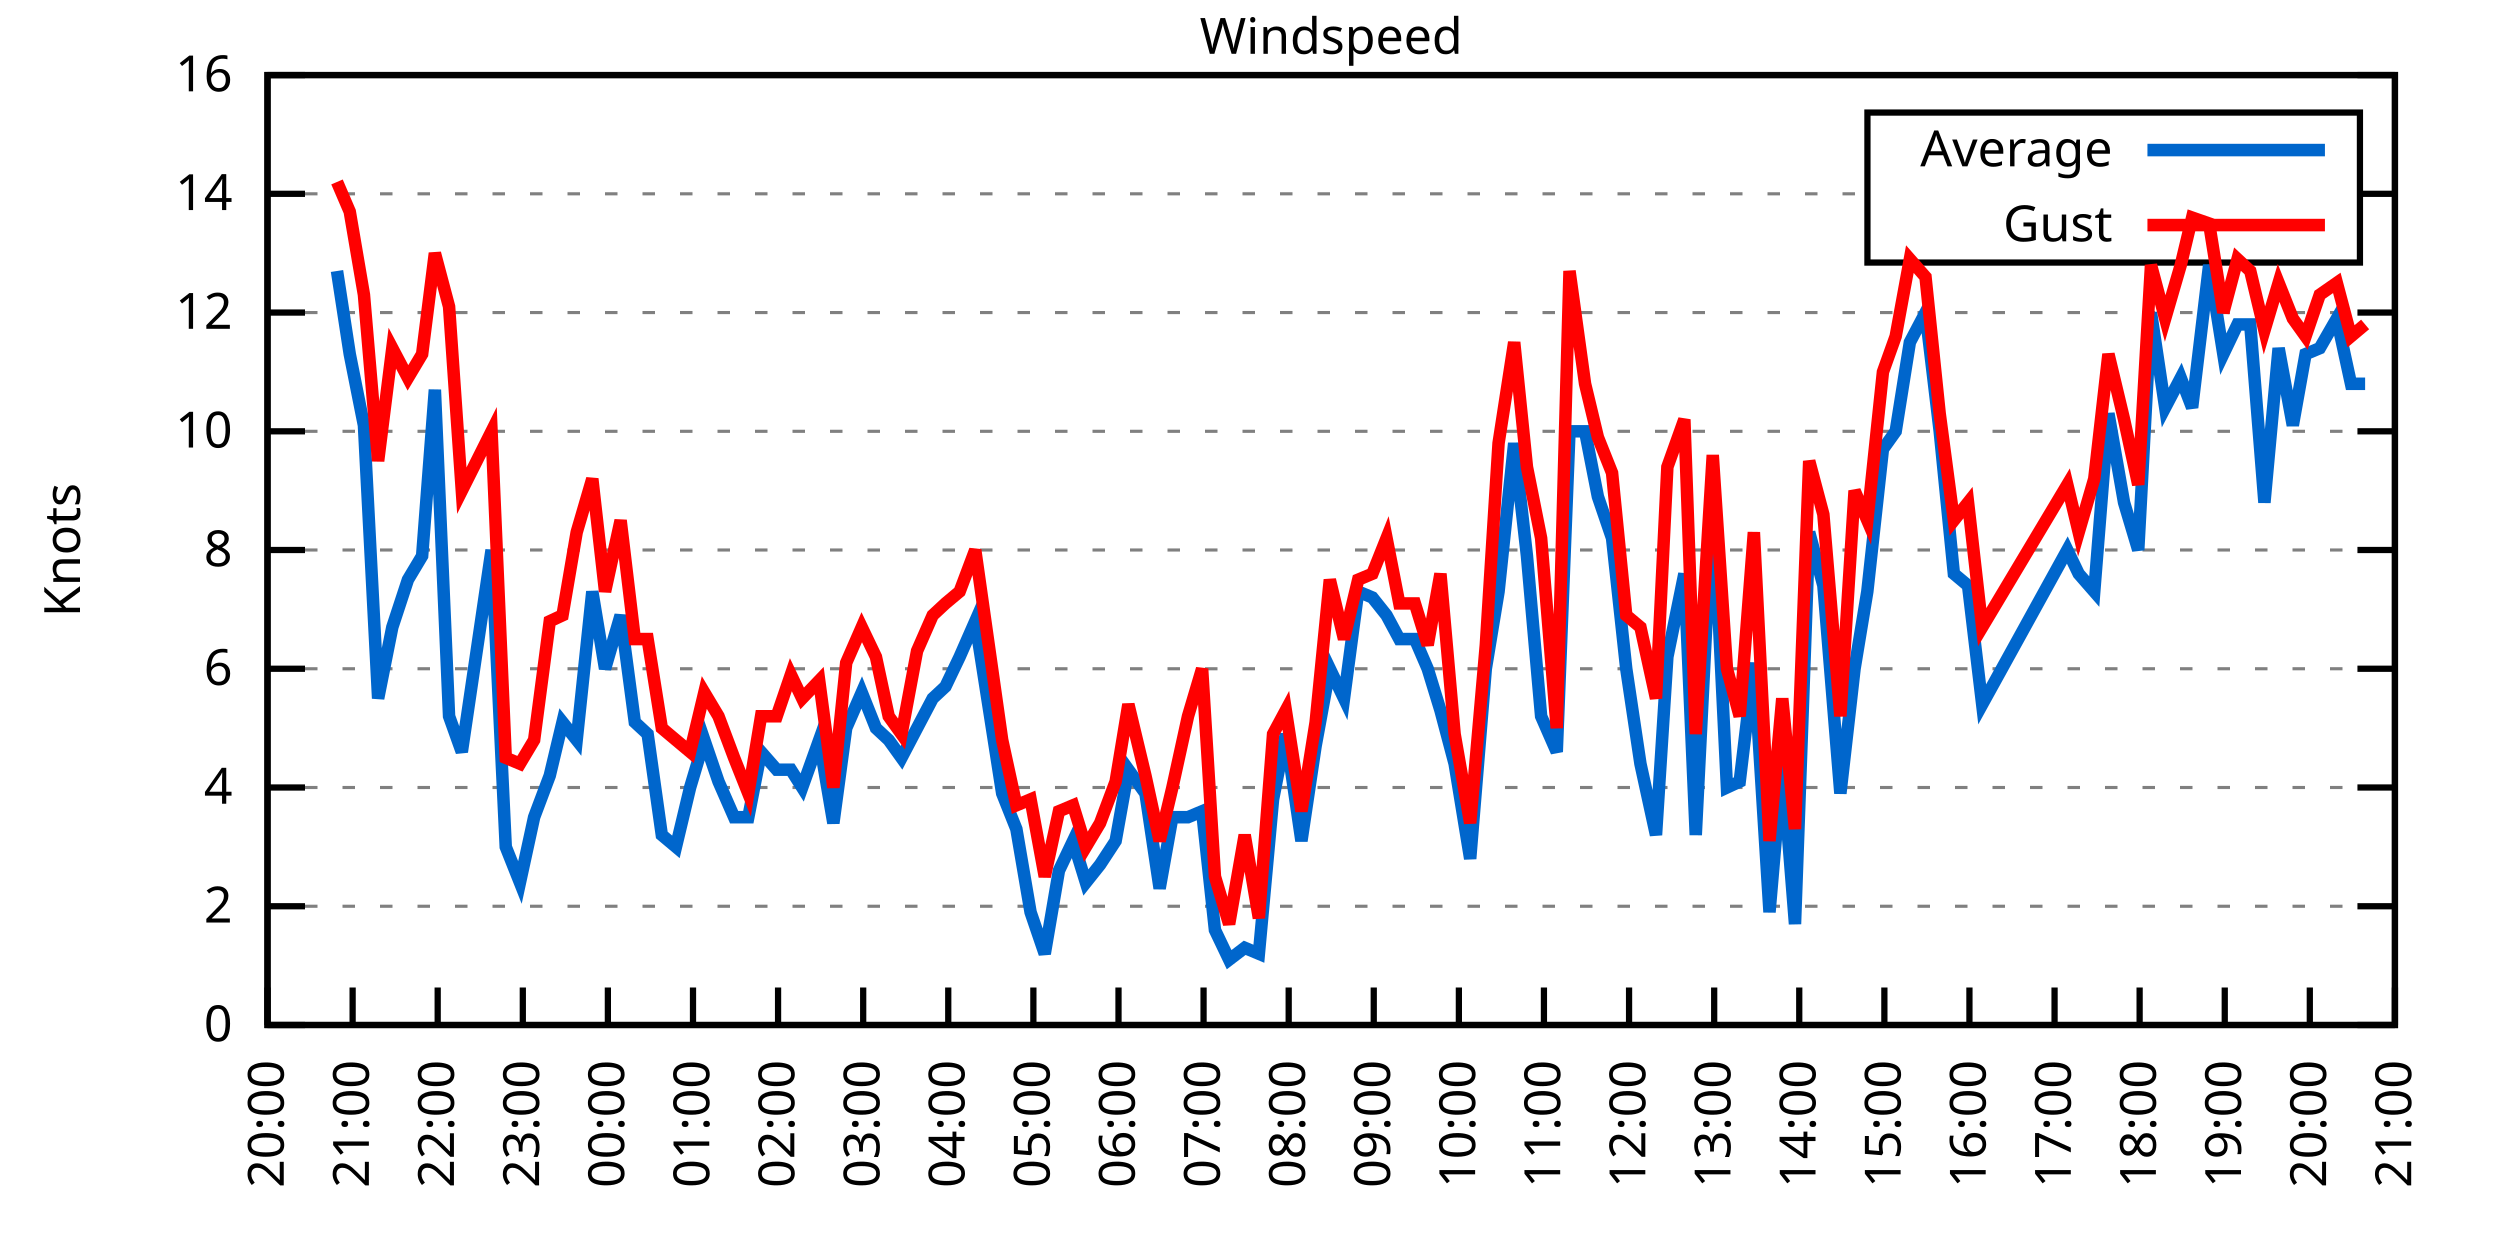
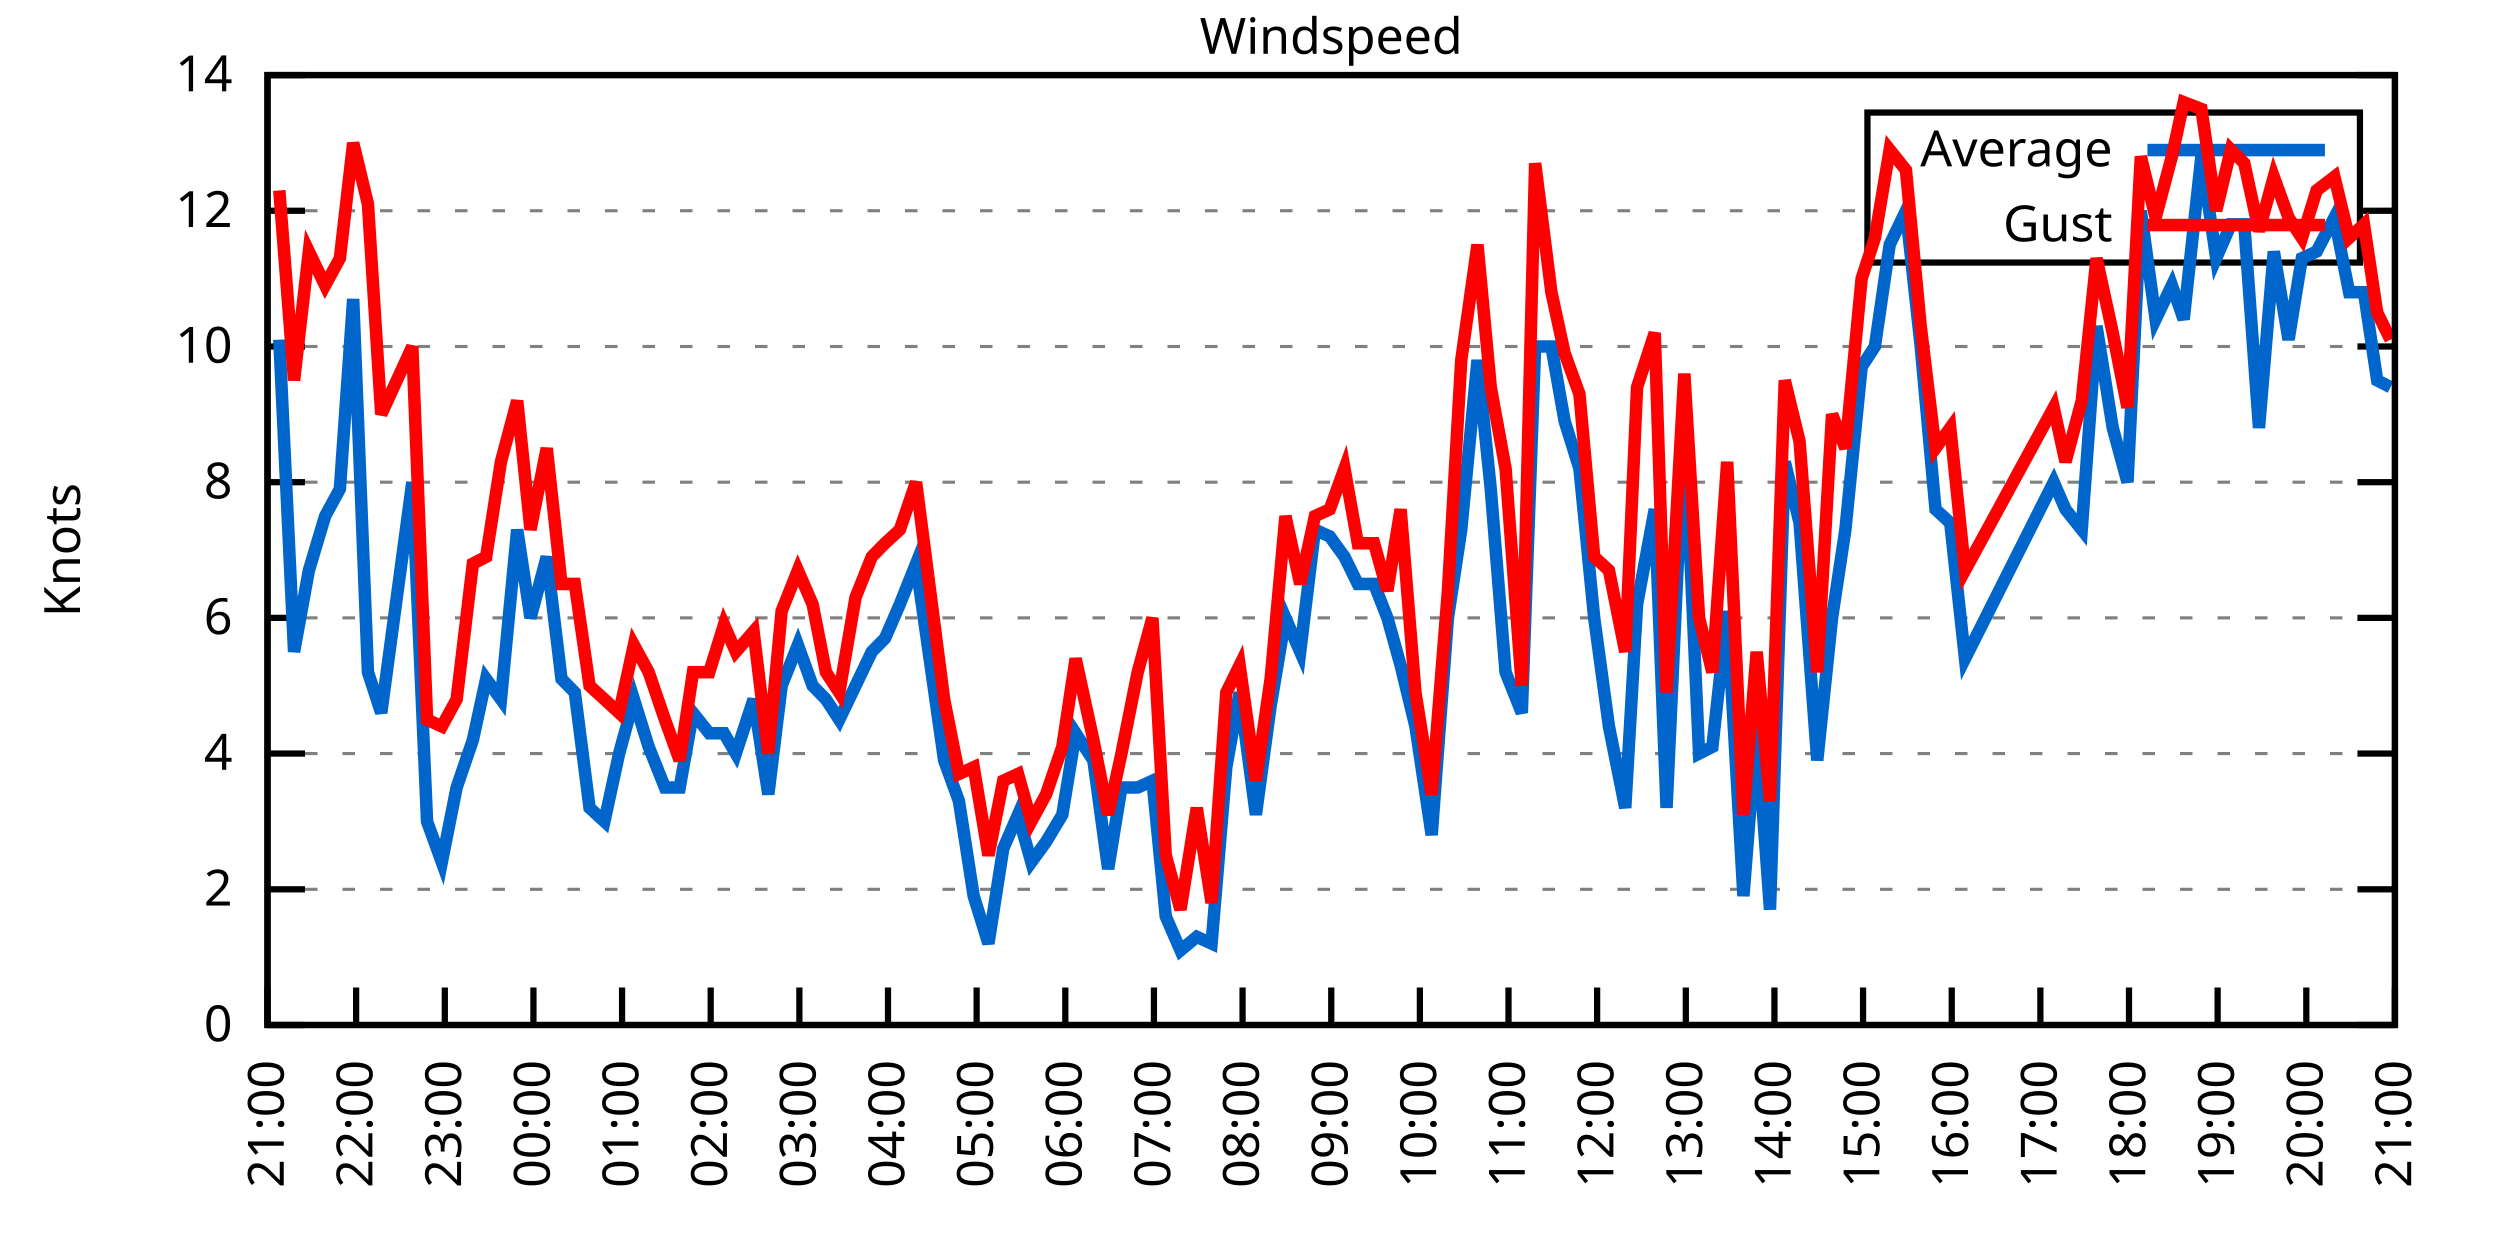
<svg xmlns="http://www.w3.org/2000/svg" xmlns:xlink="http://www.w3.org/1999/xlink" width="400" height="200" viewBox="0 0 400 200">
  <g id="gnuplot_canvas">
    <rect x="0" y="0" width="400" height="200" fill="none" />
    <defs>
      <circle id="gpDot" r="0.5" stroke-width="0.5" stroke="currentColor" />
      <path id="gpPt0" stroke-width="0.333" stroke="currentColor" d="M-1,0 h2 M0,-1 v2" />
      <path id="gpPt1" stroke-width="0.333" stroke="currentColor" d="M-1,-1 L1,1 M1,-1 L-1,1" />
      <path id="gpPt2" stroke-width="0.333" stroke="currentColor" d="M-1,0 L1,0 M0,-1 L0,1 M-1,-1 L1,1 M-1,1 L1,-1" />
      <rect id="gpPt3" stroke-width="0.333" stroke="currentColor" x="-1" y="-1" width="2" height="2" />
      <rect id="gpPt4" stroke-width="0.333" stroke="currentColor" fill="currentColor" x="-1" y="-1" width="2" height="2" />
      <circle id="gpPt5" stroke-width="0.333" stroke="currentColor" cx="0" cy="0" r="1" />
      <use xlink:href="#gpPt5" id="gpPt6" fill="currentColor" stroke="none" />
      <path id="gpPt7" stroke-width="0.333" stroke="currentColor" d="M0,-1.33 L-1.33,0.67 L1.33,0.67 z" />
      <use xlink:href="#gpPt7" id="gpPt8" fill="currentColor" stroke="none" />
      <use xlink:href="#gpPt7" id="gpPt9" stroke="currentColor" transform="rotate(180)" />
      <use xlink:href="#gpPt9" id="gpPt10" fill="currentColor" stroke="none" />
      <use xlink:href="#gpPt3" id="gpPt11" stroke="currentColor" transform="rotate(45)" />
      <use xlink:href="#gpPt11" id="gpPt12" fill="currentColor" stroke="none" />
      <path id="gpPt13" stroke-width="0.333" stroke="currentColor" d="M0,1.330 L1.265,0.411 L0.782,-1.067 L-0.782,-1.076 L-1.265,0.411 z" />
      <use xlink:href="#gpPt13" id="gpPt14" fill="currentColor" stroke="none" />
      <filter id="textbox" filterUnits="objectBoundingBox" x="0" y="0" height="1" width="1">
        <feFlood flood-color="white" flood-opacity="1" result="bgnd" />
        <feComposite in="SourceGraphic" in2="bgnd" operator="atop" />
      </filter>
      <filter id="greybox" filterUnits="objectBoundingBox" x="0" y="0" height="1" width="1">
        <feFlood flood-color="lightgrey" flood-opacity="1" result="grey" />
        <feComposite in="SourceGraphic" in2="grey" operator="atop" />
      </filter>
    </defs>
    <g fill="none" color="white" stroke="currentColor" stroke-width="1.00" stroke-linecap="butt" stroke-linejoin="miter">
</g>
    <g fill="none" color="black" stroke="currentColor" stroke-width="1.00" stroke-linecap="butt" stroke-linejoin="miter">
      <g stroke="none" shape-rendering="crispEdges">
        <polygon fill="rgb(255, 255, 255)" points="42.80,164.00 383.18,164.00 383.18,12.02 42.80,12.02 " />
      </g>
    </g>
    <g fill="none" color="black" stroke="currentColor" stroke-width="1.00" stroke-linecap="butt" stroke-linejoin="miter">
</g>
    <g fill="none" color="black" stroke="black" stroke-width="0.50" stroke-linecap="butt" stroke-linejoin="miter">
</g>
    <g fill="none" color="gray" stroke="currentColor" stroke-width="0.50" stroke-linecap="butt" stroke-linejoin="miter">
      <path stroke="gray" stroke-dasharray="2,4" class="gridline" d="M42.80,164.00 L383.19,164.00  " />
    </g>
    <g fill="none" color="gray" stroke="gray" stroke-width="1.00" stroke-linecap="butt" stroke-linejoin="miter">
</g>
    <g fill="none" color="black" stroke="currentColor" stroke-width="1.00" stroke-linecap="butt" stroke-linejoin="miter">
      <path stroke="black" d="M42.80,164.00 L48.80,164.00 M383.19,164.00 L377.19,164.00  " />
      <g transform="translate(37.20,166.60)" stroke="none" fill="black" font-family="Sans" font-size="8.00" text-anchor="end">
        <text>
          <tspan font-family="Sans"> 0</tspan>
        </text>
      </g>
    </g>
    <g fill="none" color="black" stroke="currentColor" stroke-width="1.00" stroke-linecap="butt" stroke-linejoin="miter">
</g>
    <g fill="none" color="black" stroke="black" stroke-width="0.50" stroke-linecap="butt" stroke-linejoin="miter">
</g>
    <g fill="none" color="gray" stroke="currentColor" stroke-width="0.50" stroke-linecap="butt" stroke-linejoin="miter">
-       <path stroke="gray" stroke-dasharray="2,4" class="gridline" d="M42.80,145.00 L383.19,145.00  " />
-     </g>
-     <g fill="none" color="gray" stroke="gray" stroke-width="1.00" stroke-linecap="butt" stroke-linejoin="miter">
- </g>
-     <g fill="none" color="black" stroke="currentColor" stroke-width="1.00" stroke-linecap="butt" stroke-linejoin="miter">
-       <path stroke="black" d="M42.80,145.00 L48.80,145.00 M383.19,145.00 L377.19,145.00  " />
-       <g transform="translate(37.20,147.60)" stroke="none" fill="black" font-family="Sans" font-size="8.00" text-anchor="end">
+       <path stroke="gray" stroke-dasharray="2,4" class="gridline" d="M42.80,142.29 L383.19,142.29  " />
+     </g>
+     <g fill="none" color="gray" stroke="gray" stroke-width="1.00" stroke-linecap="butt" stroke-linejoin="miter">
+ </g>
+     <g fill="none" color="black" stroke="currentColor" stroke-width="1.00" stroke-linecap="butt" stroke-linejoin="miter">
+       <path stroke="black" d="M42.80,142.29 L48.80,142.29 M383.19,142.29 L377.19,142.29  " />
+       <g transform="translate(37.20,144.89)" stroke="none" fill="black" font-family="Sans" font-size="8.00" text-anchor="end">
        <text>
          <tspan font-family="Sans"> 2</tspan>
        </text>
      </g>
    </g>
    <g fill="none" color="black" stroke="currentColor" stroke-width="1.00" stroke-linecap="butt" stroke-linejoin="miter">
</g>
    <g fill="none" color="black" stroke="black" stroke-width="0.50" stroke-linecap="butt" stroke-linejoin="miter">
</g>
    <g fill="none" color="gray" stroke="currentColor" stroke-width="0.50" stroke-linecap="butt" stroke-linejoin="miter">
-       <path stroke="gray" stroke-dasharray="2,4" class="gridline" d="M42.80,126.00 L383.19,126.00  " />
-     </g>
-     <g fill="none" color="gray" stroke="gray" stroke-width="1.00" stroke-linecap="butt" stroke-linejoin="miter">
- </g>
-     <g fill="none" color="black" stroke="currentColor" stroke-width="1.00" stroke-linecap="butt" stroke-linejoin="miter">
-       <path stroke="black" d="M42.80,126.00 L48.80,126.00 M383.19,126.00 L377.19,126.00  " />
-       <g transform="translate(37.20,128.60)" stroke="none" fill="black" font-family="Sans" font-size="8.00" text-anchor="end">
+       <path stroke="gray" stroke-dasharray="2,4" class="gridline" d="M42.80,120.57 L383.19,120.57  " />
+     </g>
+     <g fill="none" color="gray" stroke="gray" stroke-width="1.00" stroke-linecap="butt" stroke-linejoin="miter">
+ </g>
+     <g fill="none" color="black" stroke="currentColor" stroke-width="1.00" stroke-linecap="butt" stroke-linejoin="miter">
+       <path stroke="black" d="M42.80,120.57 L48.80,120.57 M383.19,120.57 L377.19,120.57  " />
+       <g transform="translate(37.20,123.17)" stroke="none" fill="black" font-family="Sans" font-size="8.00" text-anchor="end">
        <text>
          <tspan font-family="Sans"> 4</tspan>
        </text>
      </g>
    </g>
    <g fill="none" color="black" stroke="currentColor" stroke-width="1.00" stroke-linecap="butt" stroke-linejoin="miter">
</g>
    <g fill="none" color="black" stroke="black" stroke-width="0.50" stroke-linecap="butt" stroke-linejoin="miter">
</g>
    <g fill="none" color="gray" stroke="currentColor" stroke-width="0.50" stroke-linecap="butt" stroke-linejoin="miter">
-       <path stroke="gray" stroke-dasharray="2,4" class="gridline" d="M42.80,107.00 L383.19,107.00  " />
-     </g>
-     <g fill="none" color="gray" stroke="gray" stroke-width="1.00" stroke-linecap="butt" stroke-linejoin="miter">
- </g>
-     <g fill="none" color="black" stroke="currentColor" stroke-width="1.00" stroke-linecap="butt" stroke-linejoin="miter">
-       <path stroke="black" d="M42.80,107.00 L48.80,107.00 M383.19,107.00 L377.19,107.00  " />
-       <g transform="translate(37.20,109.60)" stroke="none" fill="black" font-family="Sans" font-size="8.00" text-anchor="end">
+       <path stroke="gray" stroke-dasharray="2,4" class="gridline" d="M42.80,98.86 L383.19,98.86  " />
+     </g>
+     <g fill="none" color="gray" stroke="gray" stroke-width="1.00" stroke-linecap="butt" stroke-linejoin="miter">
+ </g>
+     <g fill="none" color="black" stroke="currentColor" stroke-width="1.00" stroke-linecap="butt" stroke-linejoin="miter">
+       <path stroke="black" d="M42.80,98.86 L48.80,98.86 M383.19,98.86 L377.19,98.86  " />
+       <g transform="translate(37.20,101.46)" stroke="none" fill="black" font-family="Sans" font-size="8.00" text-anchor="end">
        <text>
          <tspan font-family="Sans"> 6</tspan>
        </text>
      </g>
    </g>
    <g fill="none" color="black" stroke="currentColor" stroke-width="1.00" stroke-linecap="butt" stroke-linejoin="miter">
</g>
    <g fill="none" color="black" stroke="black" stroke-width="0.50" stroke-linecap="butt" stroke-linejoin="miter">
</g>
    <g fill="none" color="gray" stroke="currentColor" stroke-width="0.50" stroke-linecap="butt" stroke-linejoin="miter">
-       <path stroke="gray" stroke-dasharray="2,4" class="gridline" d="M42.80,88.00 L383.19,88.00  " />
-     </g>
-     <g fill="none" color="gray" stroke="gray" stroke-width="1.00" stroke-linecap="butt" stroke-linejoin="miter">
- </g>
-     <g fill="none" color="black" stroke="currentColor" stroke-width="1.00" stroke-linecap="butt" stroke-linejoin="miter">
-       <path stroke="black" d="M42.80,88.00 L48.80,88.00 M383.19,88.00 L377.19,88.00  " />
-       <g transform="translate(37.20,90.60)" stroke="none" fill="black" font-family="Sans" font-size="8.00" text-anchor="end">
+       <path stroke="gray" stroke-dasharray="2,4" class="gridline" d="M42.80,77.15 L383.19,77.15  " />
+     </g>
+     <g fill="none" color="gray" stroke="gray" stroke-width="1.00" stroke-linecap="butt" stroke-linejoin="miter">
+ </g>
+     <g fill="none" color="black" stroke="currentColor" stroke-width="1.00" stroke-linecap="butt" stroke-linejoin="miter">
+       <path stroke="black" d="M42.80,77.15 L48.80,77.15 M383.19,77.15 L377.19,77.15  " />
+       <g transform="translate(37.20,79.75)" stroke="none" fill="black" font-family="Sans" font-size="8.00" text-anchor="end">
        <text>
          <tspan font-family="Sans"> 8</tspan>
        </text>
      </g>
    </g>
    <g fill="none" color="black" stroke="currentColor" stroke-width="1.00" stroke-linecap="butt" stroke-linejoin="miter">
</g>
    <g fill="none" color="black" stroke="black" stroke-width="0.50" stroke-linecap="butt" stroke-linejoin="miter">
</g>
    <g fill="none" color="gray" stroke="currentColor" stroke-width="0.50" stroke-linecap="butt" stroke-linejoin="miter">
-       <path stroke="gray" stroke-dasharray="2,4" class="gridline" d="M42.80,69.01 L383.19,69.01  " />
-     </g>
-     <g fill="none" color="gray" stroke="gray" stroke-width="1.00" stroke-linecap="butt" stroke-linejoin="miter">
- </g>
-     <g fill="none" color="black" stroke="currentColor" stroke-width="1.00" stroke-linecap="butt" stroke-linejoin="miter">
-       <path stroke="black" d="M42.80,69.01 L48.80,69.01 M383.19,69.01 L377.19,69.01  " />
-       <g transform="translate(37.20,71.61)" stroke="none" fill="black" font-family="Sans" font-size="8.00" text-anchor="end">
+       <path stroke="gray" stroke-dasharray="2,4" class="gridline" d="M42.80,55.44 L383.19,55.44  " />
+     </g>
+     <g fill="none" color="gray" stroke="gray" stroke-width="1.00" stroke-linecap="butt" stroke-linejoin="miter">
+ </g>
+     <g fill="none" color="black" stroke="currentColor" stroke-width="1.00" stroke-linecap="butt" stroke-linejoin="miter">
+       <path stroke="black" d="M42.80,55.44 L48.80,55.44 M383.19,55.44 L377.19,55.44  " />
+       <g transform="translate(37.20,58.04)" stroke="none" fill="black" font-family="Sans" font-size="8.00" text-anchor="end">
        <text>
          <tspan font-family="Sans"> 10</tspan>
        </text>
      </g>
    </g>
    <g fill="none" color="black" stroke="currentColor" stroke-width="1.00" stroke-linecap="butt" stroke-linejoin="miter">
</g>
    <g fill="none" color="black" stroke="black" stroke-width="0.50" stroke-linecap="butt" stroke-linejoin="miter">
</g>
    <g fill="none" color="gray" stroke="currentColor" stroke-width="0.50" stroke-linecap="butt" stroke-linejoin="miter">
-       <path stroke="gray" stroke-dasharray="2,4" class="gridline" d="M42.80,50.01 L383.19,50.01  " />
-     </g>
-     <g fill="none" color="gray" stroke="gray" stroke-width="1.00" stroke-linecap="butt" stroke-linejoin="miter">
- </g>
-     <g fill="none" color="black" stroke="currentColor" stroke-width="1.00" stroke-linecap="butt" stroke-linejoin="miter">
-       <path stroke="black" d="M42.80,50.01 L48.80,50.01 M383.19,50.01 L377.19,50.01  " />
-       <g transform="translate(37.20,52.61)" stroke="none" fill="black" font-family="Sans" font-size="8.00" text-anchor="end">
+       <path stroke="gray" stroke-dasharray="2,4" class="gridline" d="M42.80,33.72 L298.79,33.72 M377.59,33.72 L383.19,33.72  " />
+     </g>
+     <g fill="none" color="gray" stroke="gray" stroke-width="1.00" stroke-linecap="butt" stroke-linejoin="miter">
+ </g>
+     <g fill="none" color="black" stroke="currentColor" stroke-width="1.00" stroke-linecap="butt" stroke-linejoin="miter">
+       <path stroke="black" d="M42.80,33.72 L48.80,33.72 M383.19,33.72 L377.19,33.72  " />
+       <g transform="translate(37.20,36.32)" stroke="none" fill="black" font-family="Sans" font-size="8.00" text-anchor="end">
        <text>
          <tspan font-family="Sans"> 12</tspan>
-         </text>
-       </g>
-     </g>
-     <g fill="none" color="black" stroke="currentColor" stroke-width="1.00" stroke-linecap="butt" stroke-linejoin="miter">
- </g>
-     <g fill="none" color="black" stroke="black" stroke-width="0.50" stroke-linecap="butt" stroke-linejoin="miter">
- </g>
-     <g fill="none" color="gray" stroke="currentColor" stroke-width="0.50" stroke-linecap="butt" stroke-linejoin="miter">
-       <path stroke="gray" stroke-dasharray="2,4" class="gridline" d="M42.80,31.01 L298.79,31.01 M377.59,31.01 L383.19,31.01  " />
-     </g>
-     <g fill="none" color="gray" stroke="gray" stroke-width="1.00" stroke-linecap="butt" stroke-linejoin="miter">
- </g>
-     <g fill="none" color="black" stroke="currentColor" stroke-width="1.00" stroke-linecap="butt" stroke-linejoin="miter">
-       <path stroke="black" d="M42.80,31.01 L48.80,31.01 M383.19,31.01 L377.19,31.01  " />
-       <g transform="translate(37.20,33.61)" stroke="none" fill="black" font-family="Sans" font-size="8.00" text-anchor="end">
-         <text>
-           <tspan font-family="Sans"> 14</tspan>
        </text>
      </g>
    </g>
    <g fill="none" color="black" stroke="currentColor" stroke-width="1.00" stroke-linecap="butt" stroke-linejoin="miter">
</g>
    <g fill="none" color="black" stroke="black" stroke-width="0.50" stroke-linecap="butt" stroke-linejoin="miter">
</g>
    <g fill="none" color="gray" stroke="currentColor" stroke-width="0.50" stroke-linecap="butt" stroke-linejoin="miter">
      <path stroke="gray" stroke-dasharray="2,4" class="gridline" d="M42.80,12.01 L383.19,12.01  " />
    </g>
    <g fill="none" color="gray" stroke="gray" stroke-width="1.00" stroke-linecap="butt" stroke-linejoin="miter">
</g>
    <g fill="none" color="black" stroke="currentColor" stroke-width="1.00" stroke-linecap="butt" stroke-linejoin="miter">
      <path stroke="black" d="M42.80,12.01 L48.80,12.01 M383.19,12.01 L377.19,12.01  " />
      <g transform="translate(37.20,14.61)" stroke="none" fill="black" font-family="Sans" font-size="8.00" text-anchor="end">
        <text>
-           <tspan font-family="Sans"> 16</tspan>
+           <tspan font-family="Sans"> 14</tspan>
        </text>
      </g>
    </g>
    <g fill="none" color="black" stroke="currentColor" stroke-width="1.00" stroke-linecap="butt" stroke-linejoin="miter">
      <path stroke="black" d="M42.80,164.00 L42.80,158.00  " />
      <g transform="translate(45.40,169.60) rotate(270.00)" stroke="none" fill="black" font-family="Sans" font-size="8.00" text-anchor="end">
        <text>
-           <tspan font-family="Sans">20:00</tspan>
-         </text>
-       </g>
-     </g>
-     <g fill="none" color="black" stroke="currentColor" stroke-width="1.00" stroke-linecap="butt" stroke-linejoin="miter">
-       <path stroke="black" d="M56.42,164.00 L56.42,158.00  " />
-       <g transform="translate(59.02,169.60) rotate(270.00)" stroke="none" fill="black" font-family="Sans" font-size="8.00" text-anchor="end">
-         <text>
          <tspan font-family="Sans">21:00</tspan>
        </text>
      </g>
    </g>
    <g fill="none" color="black" stroke="currentColor" stroke-width="1.00" stroke-linecap="butt" stroke-linejoin="miter">
-       <path stroke="black" d="M70.03,164.00 L70.03,158.00  " />
-       <g transform="translate(72.63,169.60) rotate(270.00)" stroke="none" fill="black" font-family="Sans" font-size="8.00" text-anchor="end">
+       <path stroke="black" d="M56.98,164.00 L56.98,158.00  " />
+       <g transform="translate(59.58,169.60) rotate(270.00)" stroke="none" fill="black" font-family="Sans" font-size="8.00" text-anchor="end">
        <text>
          <tspan font-family="Sans">22:00</tspan>
        </text>
      </g>
    </g>
    <g fill="none" color="black" stroke="currentColor" stroke-width="1.00" stroke-linecap="butt" stroke-linejoin="miter">
-       <path stroke="black" d="M83.65,164.00 L83.65,158.00  " />
-       <g transform="translate(86.25,169.60) rotate(270.00)" stroke="none" fill="black" font-family="Sans" font-size="8.00" text-anchor="end">
+       <path stroke="black" d="M71.17,164.00 L71.17,158.00  " />
+       <g transform="translate(73.77,169.60) rotate(270.00)" stroke="none" fill="black" font-family="Sans" font-size="8.00" text-anchor="end">
        <text>
          <tspan font-family="Sans">23:00</tspan>
        </text>
      </g>
    </g>
    <g fill="none" color="black" stroke="currentColor" stroke-width="1.00" stroke-linecap="butt" stroke-linejoin="miter">
-       <path stroke="black" d="M97.26,164.00 L97.26,158.00  " />
-       <g transform="translate(99.86,169.60) rotate(270.00)" stroke="none" fill="black" font-family="Sans" font-size="8.00" text-anchor="end">
+       <path stroke="black" d="M85.35,164.00 L85.35,158.00  " />
+       <g transform="translate(87.95,169.60) rotate(270.00)" stroke="none" fill="black" font-family="Sans" font-size="8.00" text-anchor="end">
        <text>
          <tspan font-family="Sans">00:00</tspan>
        </text>
      </g>
    </g>
    <g fill="none" color="black" stroke="currentColor" stroke-width="1.00" stroke-linecap="butt" stroke-linejoin="miter">
-       <path stroke="black" d="M110.88,164.00 L110.88,158.00  " />
-       <g transform="translate(113.48,169.60) rotate(270.00)" stroke="none" fill="black" font-family="Sans" font-size="8.00" text-anchor="end">
+       <path stroke="black" d="M99.53,164.00 L99.53,158.00  " />
+       <g transform="translate(102.13,169.60) rotate(270.00)" stroke="none" fill="black" font-family="Sans" font-size="8.00" text-anchor="end">
        <text>
          <tspan font-family="Sans">01:00</tspan>
        </text>
      </g>
    </g>
    <g fill="none" color="black" stroke="currentColor" stroke-width="1.00" stroke-linecap="butt" stroke-linejoin="miter">
-       <path stroke="black" d="M124.49,164.00 L124.49,158.00  " />
-       <g transform="translate(127.09,169.60) rotate(270.00)" stroke="none" fill="black" font-family="Sans" font-size="8.00" text-anchor="end">
+       <path stroke="black" d="M113.71,164.00 L113.71,158.00  " />
+       <g transform="translate(116.31,169.60) rotate(270.00)" stroke="none" fill="black" font-family="Sans" font-size="8.00" text-anchor="end">
        <text>
          <tspan font-family="Sans">02:00</tspan>
        </text>
      </g>
    </g>
    <g fill="none" color="black" stroke="currentColor" stroke-width="1.00" stroke-linecap="butt" stroke-linejoin="miter">
-       <path stroke="black" d="M138.11,164.00 L138.11,158.00  " />
-       <g transform="translate(140.71,169.60) rotate(270.00)" stroke="none" fill="black" font-family="Sans" font-size="8.00" text-anchor="end">
+       <path stroke="black" d="M127.90,164.00 L127.90,158.00  " />
+       <g transform="translate(130.50,169.60) rotate(270.00)" stroke="none" fill="black" font-family="Sans" font-size="8.00" text-anchor="end">
        <text>
          <tspan font-family="Sans">03:00</tspan>
        </text>
      </g>
    </g>
    <g fill="none" color="black" stroke="currentColor" stroke-width="1.00" stroke-linecap="butt" stroke-linejoin="miter">
-       <path stroke="black" d="M151.72,164.00 L151.72,158.00  " />
-       <g transform="translate(154.32,169.60) rotate(270.00)" stroke="none" fill="black" font-family="Sans" font-size="8.00" text-anchor="end">
+       <path stroke="black" d="M142.08,164.00 L142.08,158.00  " />
+       <g transform="translate(144.68,169.60) rotate(270.00)" stroke="none" fill="black" font-family="Sans" font-size="8.00" text-anchor="end">
        <text>
          <tspan font-family="Sans">04:00</tspan>
        </text>
      </g>
    </g>
    <g fill="none" color="black" stroke="currentColor" stroke-width="1.00" stroke-linecap="butt" stroke-linejoin="miter">
-       <path stroke="black" d="M165.34,164.00 L165.34,158.00  " />
-       <g transform="translate(167.94,169.60) rotate(270.00)" stroke="none" fill="black" font-family="Sans" font-size="8.00" text-anchor="end">
+       <path stroke="black" d="M156.26,164.00 L156.26,158.00  " />
+       <g transform="translate(158.86,169.60) rotate(270.00)" stroke="none" fill="black" font-family="Sans" font-size="8.00" text-anchor="end">
        <text>
          <tspan font-family="Sans">05:00</tspan>
        </text>
      </g>
    </g>
    <g fill="none" color="black" stroke="currentColor" stroke-width="1.00" stroke-linecap="butt" stroke-linejoin="miter">
-       <path stroke="black" d="M178.96,164.00 L178.96,158.00  " />
-       <g transform="translate(181.56,169.60) rotate(270.00)" stroke="none" fill="black" font-family="Sans" font-size="8.00" text-anchor="end">
+       <path stroke="black" d="M170.45,164.00 L170.45,158.00  " />
+       <g transform="translate(173.05,169.60) rotate(270.00)" stroke="none" fill="black" font-family="Sans" font-size="8.00" text-anchor="end">
        <text>
          <tspan font-family="Sans">06:00</tspan>
        </text>
      </g>
    </g>
    <g fill="none" color="black" stroke="currentColor" stroke-width="1.00" stroke-linecap="butt" stroke-linejoin="miter">
-       <path stroke="black" d="M192.57,164.00 L192.57,158.00  " />
-       <g transform="translate(195.17,169.60) rotate(270.00)" stroke="none" fill="black" font-family="Sans" font-size="8.00" text-anchor="end">
+       <path stroke="black" d="M184.63,164.00 L184.63,158.00  " />
+       <g transform="translate(187.23,169.60) rotate(270.00)" stroke="none" fill="black" font-family="Sans" font-size="8.00" text-anchor="end">
        <text>
          <tspan font-family="Sans">07:00</tspan>
        </text>
      </g>
    </g>
    <g fill="none" color="black" stroke="currentColor" stroke-width="1.00" stroke-linecap="butt" stroke-linejoin="miter">
-       <path stroke="black" d="M206.19,164.00 L206.19,158.00  " />
-       <g transform="translate(208.79,169.60) rotate(270.00)" stroke="none" fill="black" font-family="Sans" font-size="8.00" text-anchor="end">
+       <path stroke="black" d="M198.81,164.00 L198.81,158.00  " />
+       <g transform="translate(201.41,169.60) rotate(270.00)" stroke="none" fill="black" font-family="Sans" font-size="8.00" text-anchor="end">
        <text>
          <tspan font-family="Sans">08:00</tspan>
        </text>
      </g>
    </g>
    <g fill="none" color="black" stroke="currentColor" stroke-width="1.00" stroke-linecap="butt" stroke-linejoin="miter">
-       <path stroke="black" d="M219.80,164.00 L219.80,158.00  " />
-       <g transform="translate(222.40,169.60) rotate(270.00)" stroke="none" fill="black" font-family="Sans" font-size="8.00" text-anchor="end">
+       <path stroke="black" d="M213.00,164.00 L213.00,158.00  " />
+       <g transform="translate(215.60,169.60) rotate(270.00)" stroke="none" fill="black" font-family="Sans" font-size="8.00" text-anchor="end">
        <text>
          <tspan font-family="Sans">09:00</tspan>
        </text>
      </g>
    </g>
    <g fill="none" color="black" stroke="currentColor" stroke-width="1.00" stroke-linecap="butt" stroke-linejoin="miter">
-       <path stroke="black" d="M233.42,164.00 L233.42,158.00  " />
-       <g transform="translate(236.02,169.60) rotate(270.00)" stroke="none" fill="black" font-family="Sans" font-size="8.00" text-anchor="end">
+       <path stroke="black" d="M227.18,164.00 L227.18,158.00  " />
+       <g transform="translate(229.78,169.60) rotate(270.00)" stroke="none" fill="black" font-family="Sans" font-size="8.00" text-anchor="end">
        <text>
          <tspan font-family="Sans">10:00</tspan>
        </text>
      </g>
    </g>
    <g fill="none" color="black" stroke="currentColor" stroke-width="1.00" stroke-linecap="butt" stroke-linejoin="miter">
-       <path stroke="black" d="M247.03,164.00 L247.03,158.00  " />
-       <g transform="translate(249.63,169.60) rotate(270.00)" stroke="none" fill="black" font-family="Sans" font-size="8.00" text-anchor="end">
+       <path stroke="black" d="M241.36,164.00 L241.36,158.00  " />
+       <g transform="translate(243.96,169.60) rotate(270.00)" stroke="none" fill="black" font-family="Sans" font-size="8.00" text-anchor="end">
        <text>
          <tspan font-family="Sans">11:00</tspan>
        </text>
      </g>
    </g>
    <g fill="none" color="black" stroke="currentColor" stroke-width="1.00" stroke-linecap="butt" stroke-linejoin="miter">
-       <path stroke="black" d="M260.65,164.00 L260.65,158.00  " />
-       <g transform="translate(263.25,169.60) rotate(270.00)" stroke="none" fill="black" font-family="Sans" font-size="8.00" text-anchor="end">
+       <path stroke="black" d="M255.54,164.00 L255.54,158.00  " />
+       <g transform="translate(258.14,169.60) rotate(270.00)" stroke="none" fill="black" font-family="Sans" font-size="8.00" text-anchor="end">
        <text>
          <tspan font-family="Sans">12:00</tspan>
        </text>
      </g>
    </g>
    <g fill="none" color="black" stroke="currentColor" stroke-width="1.00" stroke-linecap="butt" stroke-linejoin="miter">
-       <path stroke="black" d="M274.27,164.00 L274.27,158.00  " />
-       <g transform="translate(276.87,169.60) rotate(270.00)" stroke="none" fill="black" font-family="Sans" font-size="8.00" text-anchor="end">
+       <path stroke="black" d="M269.73,164.00 L269.73,158.00  " />
+       <g transform="translate(272.33,169.60) rotate(270.00)" stroke="none" fill="black" font-family="Sans" font-size="8.00" text-anchor="end">
        <text>
          <tspan font-family="Sans">13:00</tspan>
        </text>
      </g>
    </g>
    <g fill="none" color="black" stroke="currentColor" stroke-width="1.00" stroke-linecap="butt" stroke-linejoin="miter">
-       <path stroke="black" d="M287.88,164.00 L287.88,158.00  " />
-       <g transform="translate(290.48,169.60) rotate(270.00)" stroke="none" fill="black" font-family="Sans" font-size="8.00" text-anchor="end">
+       <path stroke="black" d="M283.91,164.00 L283.91,158.00  " />
+       <g transform="translate(286.51,169.60) rotate(270.00)" stroke="none" fill="black" font-family="Sans" font-size="8.00" text-anchor="end">
        <text>
          <tspan font-family="Sans">14:00</tspan>
        </text>
      </g>
    </g>
    <g fill="none" color="black" stroke="currentColor" stroke-width="1.00" stroke-linecap="butt" stroke-linejoin="miter">
-       <path stroke="black" d="M301.50,164.00 L301.50,158.00  " />
-       <g transform="translate(304.10,169.60) rotate(270.00)" stroke="none" fill="black" font-family="Sans" font-size="8.00" text-anchor="end">
+       <path stroke="black" d="M298.09,164.00 L298.09,158.00  " />
+       <g transform="translate(300.69,169.60) rotate(270.00)" stroke="none" fill="black" font-family="Sans" font-size="8.00" text-anchor="end">
        <text>
          <tspan font-family="Sans">15:00</tspan>
        </text>
      </g>
    </g>
    <g fill="none" color="black" stroke="currentColor" stroke-width="1.00" stroke-linecap="butt" stroke-linejoin="miter">
-       <path stroke="black" d="M315.11,164.00 L315.11,158.00  " />
-       <g transform="translate(317.71,169.60) rotate(270.00)" stroke="none" fill="black" font-family="Sans" font-size="8.00" text-anchor="end">
+       <path stroke="black" d="M312.28,164.00 L312.28,158.00  " />
+       <g transform="translate(314.88,169.60) rotate(270.00)" stroke="none" fill="black" font-family="Sans" font-size="8.00" text-anchor="end">
        <text>
          <tspan font-family="Sans">16:00</tspan>
        </text>
      </g>
    </g>
    <g fill="none" color="black" stroke="currentColor" stroke-width="1.00" stroke-linecap="butt" stroke-linejoin="miter">
-       <path stroke="black" d="M328.73,164.00 L328.73,158.00  " />
-       <g transform="translate(331.33,169.60) rotate(270.00)" stroke="none" fill="black" font-family="Sans" font-size="8.00" text-anchor="end">
+       <path stroke="black" d="M326.46,164.00 L326.46,158.00  " />
+       <g transform="translate(329.06,169.60) rotate(270.00)" stroke="none" fill="black" font-family="Sans" font-size="8.00" text-anchor="end">
        <text>
          <tspan font-family="Sans">17:00</tspan>
        </text>
      </g>
    </g>
    <g fill="none" color="black" stroke="currentColor" stroke-width="1.00" stroke-linecap="butt" stroke-linejoin="miter">
-       <path stroke="black" d="M342.34,164.00 L342.34,158.00  " />
-       <g transform="translate(344.94,169.60) rotate(270.00)" stroke="none" fill="black" font-family="Sans" font-size="8.00" text-anchor="end">
+       <path stroke="black" d="M340.64,164.00 L340.64,158.00  " />
+       <g transform="translate(343.24,169.60) rotate(270.00)" stroke="none" fill="black" font-family="Sans" font-size="8.00" text-anchor="end">
        <text>
          <tspan font-family="Sans">18:00</tspan>
        </text>
      </g>
    </g>
    <g fill="none" color="black" stroke="currentColor" stroke-width="1.00" stroke-linecap="butt" stroke-linejoin="miter">
-       <path stroke="black" d="M355.96,164.00 L355.96,158.00  " />
-       <g transform="translate(358.56,169.60) rotate(270.00)" stroke="none" fill="black" font-family="Sans" font-size="8.00" text-anchor="end">
+       <path stroke="black" d="M354.82,164.00 L354.82,158.00  " />
+       <g transform="translate(357.42,169.60) rotate(270.00)" stroke="none" fill="black" font-family="Sans" font-size="8.00" text-anchor="end">
        <text>
          <tspan font-family="Sans">19:00</tspan>
        </text>
      </g>
    </g>
    <g fill="none" color="black" stroke="currentColor" stroke-width="1.00" stroke-linecap="butt" stroke-linejoin="miter">
-       <path stroke="black" d="M369.57,164.00 L369.57,158.00  " />
-       <g transform="translate(372.17,169.60) rotate(270.00)" stroke="none" fill="black" font-family="Sans" font-size="8.00" text-anchor="end">
+       <path stroke="black" d="M369.01,164.00 L369.01,158.00  " />
+       <g transform="translate(371.61,169.60) rotate(270.00)" stroke="none" fill="black" font-family="Sans" font-size="8.00" text-anchor="end">
        <text>
          <tspan font-family="Sans">20:00</tspan>
        </text>
      </g>
    </g>
    <g fill="none" color="black" stroke="currentColor" stroke-width="1.00" stroke-linecap="butt" stroke-linejoin="miter">
      <path stroke="black" d="M383.19,164.00 L383.19,158.00  " />
      <g transform="translate(385.79,169.60) rotate(270.00)" stroke="none" fill="black" font-family="Sans" font-size="8.00" text-anchor="end">
        <text>
          <tspan font-family="Sans">21:00</tspan>
        </text>
      </g>
    </g>
    <g fill="none" color="black" stroke="currentColor" stroke-width="1.00" stroke-linecap="butt" stroke-linejoin="miter">
</g>
    <g fill="none" color="black" stroke="currentColor" stroke-width="1.00" stroke-linecap="butt" stroke-linejoin="miter">
      <path stroke="black" d="M42.80,12.01 L42.80,164.00 L383.19,164.00 L383.19,12.01 L42.80,12.01 Z  " />
    </g>
    <g fill="none" color="black" stroke="currentColor" stroke-width="1.00" stroke-linecap="butt" stroke-linejoin="miter">
</g>
    <g fill="none" color="black" stroke="currentColor" stroke-width="1.00" stroke-linecap="butt" stroke-linejoin="miter">
      <path stroke="black" d="M298.79,42.01 L298.79,18.01 L377.59,18.01 L377.59,42.01 L298.79,42.01 Z  " />
    </g>
    <g id="Windspeed_plot_1">
      <g fill="none" color="white" stroke="black" stroke-width="2.00" stroke-linecap="butt" stroke-linejoin="miter">
</g>
      <g fill="none" color="black" stroke="currentColor" stroke-width="2.00" stroke-linecap="butt" stroke-linejoin="miter">
        <g transform="translate(337.99,26.61)" stroke="none" fill="black" font-family="Sans" font-size="8.00" text-anchor="end">
          <text>
            <tspan font-family="Sans">Average</tspan>
          </text>
        </g>
      </g>
      <g fill="none" color="black" stroke="currentColor" stroke-width="2.00" stroke-linecap="butt" stroke-linejoin="miter">
-         <path stroke="rgb(  0, 102, 204)" d="M343.59,24.01 L371.99,24.01 M53.92,43.36 L55.96,56.66 L58.23,68.06 L60.50,111.75 L62.77,100.35 L65.27,92.75   L67.54,88.95 L69.58,62.36 L71.85,114.60 L73.89,120.30 L78.65,88.00 L80.92,135.50 L83.19,141.20 L85.46,130.75   L87.96,124.10 L90.00,115.55 L92.27,118.40 L94.77,94.65 L96.81,107.00 L99.30,98.45 L101.57,115.55 L103.62,117.45   L105.89,133.60 L108.15,135.50 L110.42,126.00 L112.69,118.40 L114.96,125.05 L117.46,130.75 L119.73,130.75 L121.77,120.30   L124.27,123.15 L126.54,123.15 L128.35,126.00 L131.07,118.40 L133.34,131.70 L135.39,116.50 L137.88,110.80 L140.15,116.50   L142.19,118.40 L144.24,121.25 L146.73,116.50 L149.23,111.75 L151.27,109.85 L153.54,105.10 L156.04,99.40 L160.35,126.95   L162.62,132.65 L164.89,145.95 L167.16,152.60 L169.43,139.30 L171.69,134.55 L173.74,141.20 L176.01,138.35 L178.50,134.55   L180.54,123.15 L183.27,126.95 L185.54,142.15 L187.58,130.75 L190.08,130.75 L192.34,129.80 L194.39,148.80 L196.66,153.55   L199.15,151.65 L201.42,152.60 L203.69,127.90 L205.73,117.45 L208.23,134.55 L210.50,119.35 L212.77,107.00 L215.04,111.75   L217.31,94.65 L219.58,95.60 L221.85,98.45 L223.89,102.25 L226.38,102.25 L228.43,107.00 L230.47,113.65 L232.74,122.20   L235.23,137.40 L237.73,107.00 L239.77,94.65 L242.27,70.91 L244.31,88.95 L246.58,114.60 L249.08,120.30 L251.12,69.01   L253.61,69.01 L255.66,79.46 L257.93,86.11 L260.20,107.00 L262.47,122.20 L264.96,133.60 L266.78,105.10 L269.50,91.80   L271.32,133.60 L274.04,79.46 L276.31,126.00 L278.35,125.05 L280.62,106.05 L283.12,145.95 L285.16,122.20 L287.20,147.85   L289.47,85.16 L291.74,93.70 L294.46,126.95 L296.73,107.00 L298.77,94.65 L301.27,71.86 L303.31,69.01 L305.58,54.76   L308.08,50.01 L310.35,69.01 L312.62,91.80 L314.89,93.70 L317.15,112.70 L330.77,88.00 L332.59,91.80 L335.08,94.65   L337.35,66.16 L339.85,80.41 L342.12,88.00 L344.16,50.01 L346.43,65.21 L348.92,60.46 L350.74,65.21 L353.46,42.41   L355.73,56.66 L358.00,51.91 L360.04,51.91 L362.31,80.41 L364.58,55.71 L366.85,68.06 L368.89,56.66 L371.16,55.71   L373.89,50.96 L376.16,61.41 L378.42,61.41  " />
+         <path stroke="rgb(  0, 102, 204)" d="M343.59,24.01 L371.99,24.01 M44.69,54.35 L47.05,104.29 L49.42,91.26 L52.02,82.58 L54.38,78.23 L56.51,47.84   L58.87,107.55 L61.00,114.06 L65.97,77.15 L68.33,131.43 L70.69,137.94 L73.06,126.00 L75.66,118.40 L77.78,108.63   L80.15,111.89 L82.75,84.75 L84.88,98.86 L87.48,89.09 L89.84,108.63 L91.97,110.80 L94.33,129.26 L96.70,131.43   L99.06,120.57 L101.42,111.89 L103.79,119.49 L106.39,126.00 L108.75,126.00 L110.88,114.06 L113.48,117.32 L115.84,117.32   L117.73,120.57 L120.57,111.89 L122.93,127.09 L125.06,109.72 L127.66,103.20 L130.02,109.72 L132.15,111.89 L134.28,115.15   L136.88,109.72 L139.48,104.29 L141.61,102.12 L143.97,96.69 L146.57,90.18 L151.06,121.66 L153.43,128.17 L155.79,143.37   L158.15,150.97 L160.52,135.77 L162.88,130.35 L165.01,137.94 L167.37,134.69 L169.97,130.35 L172.10,117.32 L174.94,121.66   L177.30,139.03 L179.43,126.00 L182.03,126.00 L184.39,124.92 L186.52,146.63 L188.88,152.06 L191.48,149.89 L193.85,150.97   L196.21,122.75 L198.34,110.80 L200.94,130.35 L203.30,112.97 L205.67,98.86 L208.03,104.29 L210.39,84.75 L212.76,85.83   L215.12,89.09 L217.25,93.43 L219.85,93.43 L221.98,98.86 L224.10,106.46 L226.47,116.23 L229.07,133.60 L231.67,98.86   L233.80,84.75 L236.40,57.61 L238.52,78.23 L240.89,107.55 L243.49,114.06 L245.62,55.44 L248.22,55.44 L250.34,67.38   L252.71,74.98 L255.07,98.86 L257.43,116.23 L260.04,129.26 L261.93,96.69 L264.76,81.49 L266.65,129.26 L269.49,67.38   L271.85,120.57 L273.98,119.49 L276.35,97.78 L278.95,143.37 L281.07,116.23 L283.20,145.54 L285.56,73.89 L287.93,83.66   L290.76,121.66 L293.13,98.86 L295.26,84.75 L297.86,58.69 L299.98,55.44 L302.35,39.15 L304.95,33.72 L307.31,55.44   L309.68,81.49 L312.04,83.66 L314.40,105.38 L328.59,77.15 L330.48,81.49 L333.08,84.75 L335.44,52.18 L338.04,68.46   L340.40,77.15 L342.53,33.72 L344.90,51.09 L347.50,45.66 L349.39,51.09 L352.22,25.04 L354.59,41.32 L356.95,35.89   L359.08,35.89 L361.44,68.46 L363.81,40.24 L366.17,54.35 L368.30,41.32 L370.66,40.24 L373.50,34.81 L375.86,46.75   L378.23,46.75 L380.35,60.86 L382.48,61.95  " />
      </g>
    </g>
    <g id="Windspeed_plot_2">
      <g fill="none" color="black" stroke="currentColor" stroke-width="2.00" stroke-linecap="butt" stroke-linejoin="miter">
        <g transform="translate(337.99,38.61)" stroke="none" fill="black" font-family="Sans" font-size="8.00" text-anchor="end">
          <text>
            <tspan font-family="Sans">Gust</tspan>
          </text>
        </g>
      </g>
      <g fill="none" color="black" stroke="currentColor" stroke-width="2.00" stroke-linecap="butt" stroke-linejoin="miter">
-         <path stroke="rgb(255,   0,   0)" d="M343.59,36.01 L371.99,36.01 M53.92,29.11 L55.96,33.86 L58.23,47.16 L60.50,73.76 L62.77,55.71 L65.27,60.46   L67.54,56.66 L69.58,40.51 L71.85,49.06 L73.89,78.51 L78.65,69.01 L80.92,121.25 L83.19,122.20 L85.46,118.40   L87.96,99.40 L90.00,98.45 L92.27,85.16 L94.77,76.61 L96.81,94.65 L99.30,83.26 L101.57,102.25 L103.62,102.25   L105.89,116.50 L108.15,118.40 L110.42,120.30 L112.69,110.80 L114.96,114.60 L117.46,121.25 L119.73,126.95 L121.77,114.60   L124.27,114.60 L126.54,107.95 L128.35,111.75 L131.07,108.90 L133.34,126.00 L135.39,106.05 L137.88,100.35 L140.15,105.10   L142.19,114.60 L144.24,117.45 L146.73,104.15 L149.23,98.45 L151.27,96.55 L153.54,94.65 L156.04,88.00 L160.35,118.40   L162.62,128.85 L164.89,127.90 L167.16,140.25 L169.43,129.80 L171.69,128.85 L173.74,135.50 L176.01,131.70 L178.50,125.05   L180.54,112.70 L183.27,124.10 L185.54,134.55 L187.58,126.00 L190.08,114.60 L192.34,107.00 L194.39,140.25 L196.66,147.85   L199.15,133.60 L201.42,146.90 L203.69,117.45 L205.73,113.65 L208.23,129.80 L210.50,115.55 L212.77,92.75 L215.04,102.25   L217.31,92.75 L219.58,91.80 L221.85,86.11 L223.89,96.55 L226.38,96.55 L228.43,103.20 L230.47,91.80 L232.74,117.45   L235.23,131.70 L237.73,103.20 L239.77,70.91 L242.27,54.76 L244.31,74.71 L246.58,86.11 L249.08,116.50 L251.12,43.36   L253.61,61.41 L255.66,69.96 L257.93,75.66 L260.20,98.45 L262.47,100.35 L264.96,111.75 L266.78,74.71 L269.50,67.11   L271.32,117.45 L274.04,72.81 L276.31,107.00 L278.35,114.60 L280.62,85.16 L283.12,134.55 L285.16,111.75 L287.20,132.65   L289.47,73.76 L291.74,82.31 L294.46,114.60 L296.73,78.51 L298.77,83.26 L301.27,59.51 L303.31,53.81 L305.58,41.46   L308.08,44.31 L310.35,66.16 L312.62,83.26 L314.89,80.41 L317.15,100.35 L330.77,77.56 L332.59,85.16 L335.08,76.61   L337.35,56.66 L339.85,67.11 L342.12,77.56 L344.16,42.41 L346.43,50.96 L348.92,42.41 L350.74,34.81 L353.46,35.76   L355.73,50.01 L358.00,41.46 L360.04,43.36 L362.31,52.86 L364.58,45.26 L366.85,50.96 L368.89,53.81 L371.16,47.16   L373.89,45.26 L376.16,53.81 L378.42,51.91  " />
+         <path stroke="rgb(255,   0,   0)" d="M343.59,36.01 L371.99,36.01 M44.69,30.47 L47.05,60.86 L49.42,40.24 L52.02,45.66 L54.38,41.32 L56.51,22.87   L58.87,32.64 L61.00,66.29 L65.97,55.44 L68.33,115.15 L70.69,116.23 L73.06,111.89 L75.66,90.18 L77.78,89.09   L80.15,73.89 L82.75,64.12 L84.88,84.75 L87.48,71.72 L89.84,93.43 L91.97,93.43 L94.33,109.72 L96.70,111.89   L99.06,114.06 L101.42,103.20 L103.79,107.55 L106.39,115.15 L108.75,121.66 L110.88,107.55 L113.48,107.55 L115.84,99.95   L117.73,104.29 L120.57,101.03 L122.93,120.57 L125.06,97.78 L127.66,91.26 L130.02,96.69 L132.15,107.55 L134.28,110.80   L136.88,95.60 L139.48,89.09 L141.61,86.92 L143.97,84.75 L146.57,77.15 L151.06,111.89 L153.43,123.83 L155.79,122.75   L158.15,136.86 L160.52,124.92 L162.88,123.83 L165.01,131.43 L167.37,127.09 L169.97,119.49 L172.10,105.38 L174.94,118.40   L177.30,130.35 L179.43,120.57 L182.03,107.55 L184.39,98.86 L186.52,136.86 L188.88,145.54 L191.48,129.26 L193.85,144.46   L196.21,110.80 L198.34,106.46 L200.94,124.92 L203.30,108.63 L205.67,82.58 L208.03,93.43 L210.39,82.58 L212.76,81.49   L215.12,74.98 L217.25,86.92 L219.85,86.92 L221.98,94.52 L224.10,81.49 L226.47,110.80 L229.07,127.09 L231.67,94.52   L233.80,57.61 L236.40,39.15 L238.52,61.95 L240.89,74.98 L243.49,109.72 L245.62,26.12 L248.22,46.75 L250.34,56.52   L252.71,63.04 L255.07,89.09 L257.43,91.26 L260.04,104.29 L261.93,61.95 L264.76,53.26 L266.65,110.80 L269.49,59.78   L271.85,98.86 L273.98,107.55 L276.35,73.89 L278.95,130.35 L281.07,104.29 L283.20,128.17 L285.56,60.86 L287.93,70.63   L290.76,107.55 L293.13,66.29 L295.26,71.72 L297.86,44.58 L299.98,38.07 L302.35,23.95 L304.95,27.21 L307.31,52.18   L309.68,71.72 L312.04,68.46 L314.40,91.26 L328.59,65.21 L330.48,73.89 L333.08,64.12 L335.44,41.32 L338.04,53.26   L340.40,65.21 L342.53,25.04 L344.90,34.81 L347.50,25.04 L349.39,16.35 L352.22,17.44 L354.59,33.72 L356.95,23.95   L359.08,26.12 L361.44,36.98 L363.81,28.29 L366.17,34.81 L368.30,38.07 L370.66,30.47 L373.50,28.29 L375.86,38.07   L378.23,35.89 L380.35,50.01 L382.48,54.35  " />
      </g>
    </g>
    <g fill="none" color="black" stroke="currentColor" stroke-width="2.00" stroke-linecap="butt" stroke-linejoin="miter">
</g>
    <g fill="none" color="black" stroke="black" stroke-width="1.00" stroke-linecap="butt" stroke-linejoin="miter">
</g>
    <g fill="none" color="black" stroke="currentColor" stroke-width="1.00" stroke-linecap="butt" stroke-linejoin="miter">
      <path stroke="black" d="M42.80,12.01 L42.80,164.00 L383.19,164.00 L383.19,12.01 L42.80,12.01 Z  " />
      <g transform="translate(12.80,88.01) rotate(270.00)" stroke="none" fill="black" font-family="Sans" font-size="8.00" text-anchor="middle">
        <text>
          <tspan font-family="Sans">Knots</tspan>
        </text>
      </g>
    </g>
    <g fill="none" color="black" stroke="currentColor" stroke-width="1.00" stroke-linecap="butt" stroke-linejoin="miter">
</g>
    <g fill="none" color="black" stroke="currentColor" stroke-width="1.00" stroke-linecap="butt" stroke-linejoin="miter">
      <g transform="translate(212.99,8.61)" stroke="none" fill="black" font-family="Sans" font-size="8.00" text-anchor="middle">
        <text>
          <tspan font-family="Sans">Windspeed</tspan>
        </text>
      </g>
    </g>
    <g fill="none" color="black" stroke="currentColor" stroke-width="1.00" stroke-linecap="butt" stroke-linejoin="miter">
</g>
  </g>
</svg>
